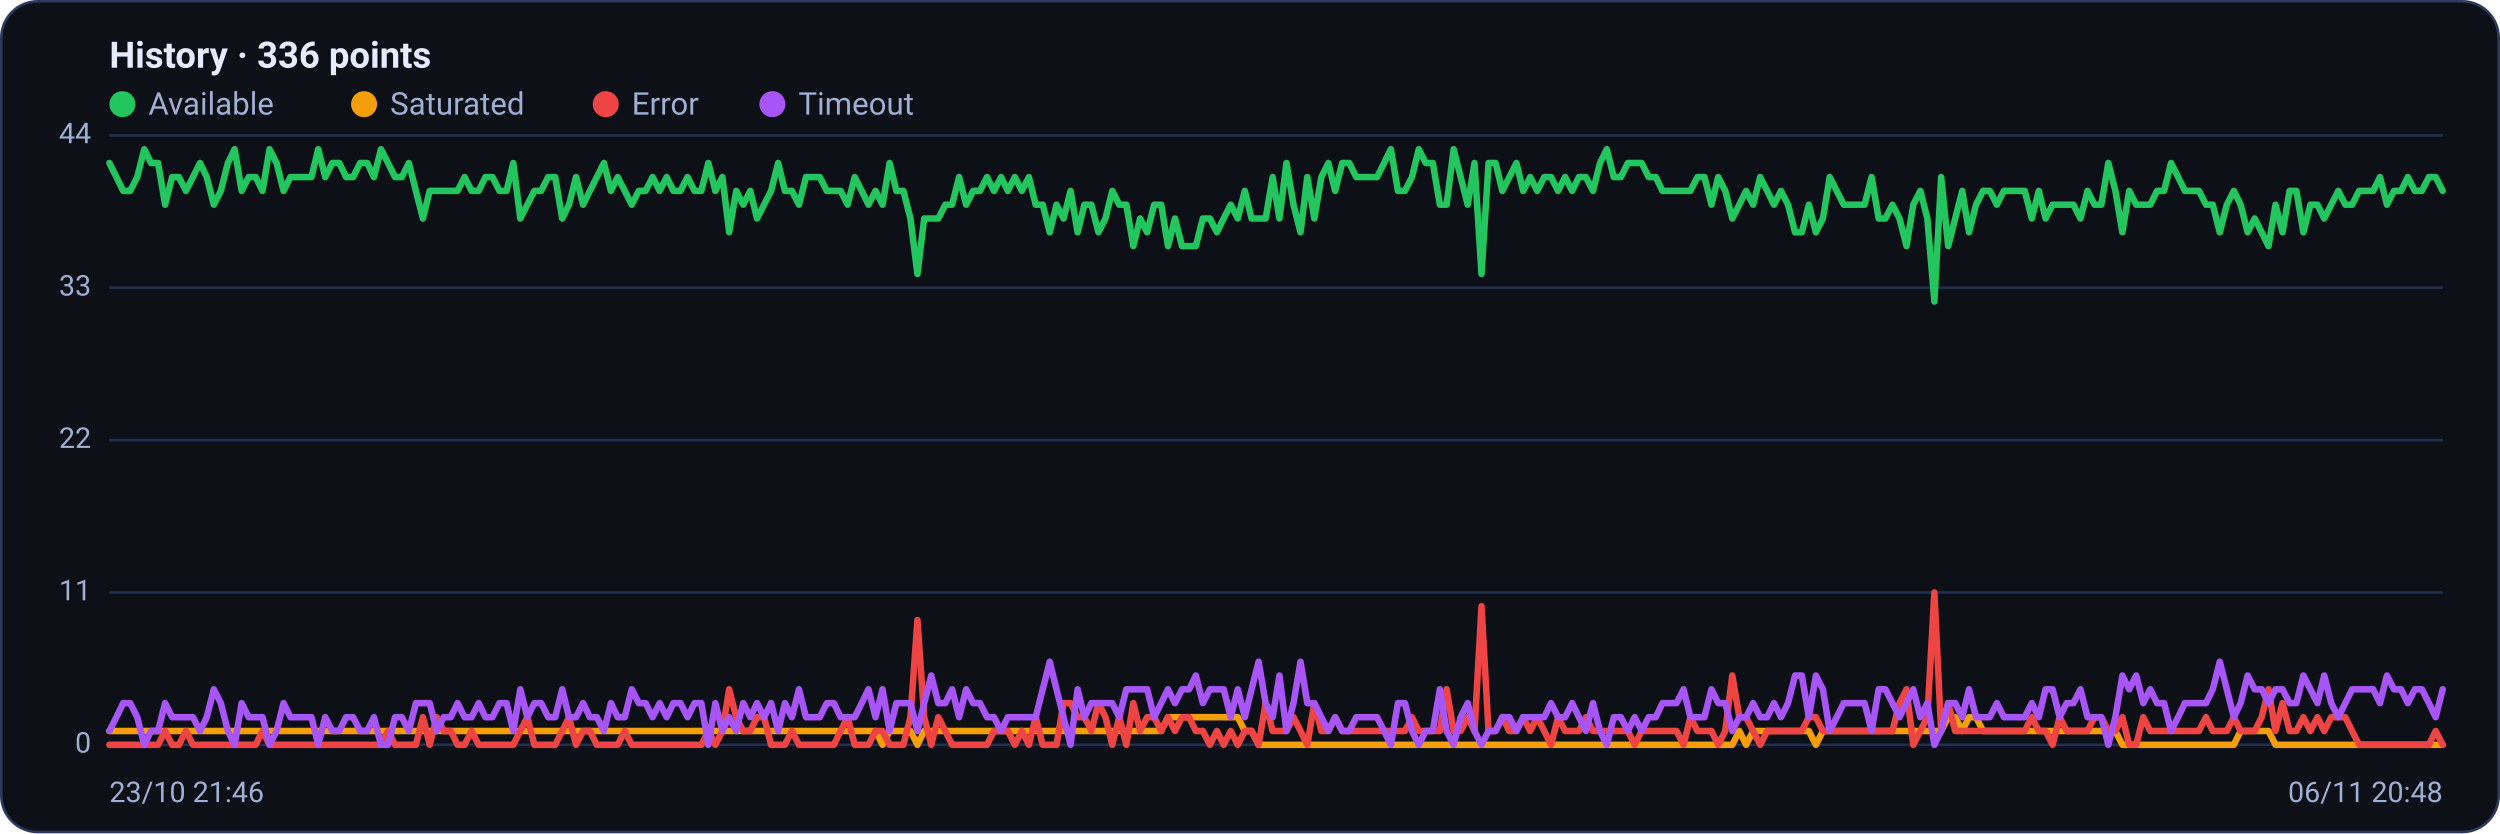
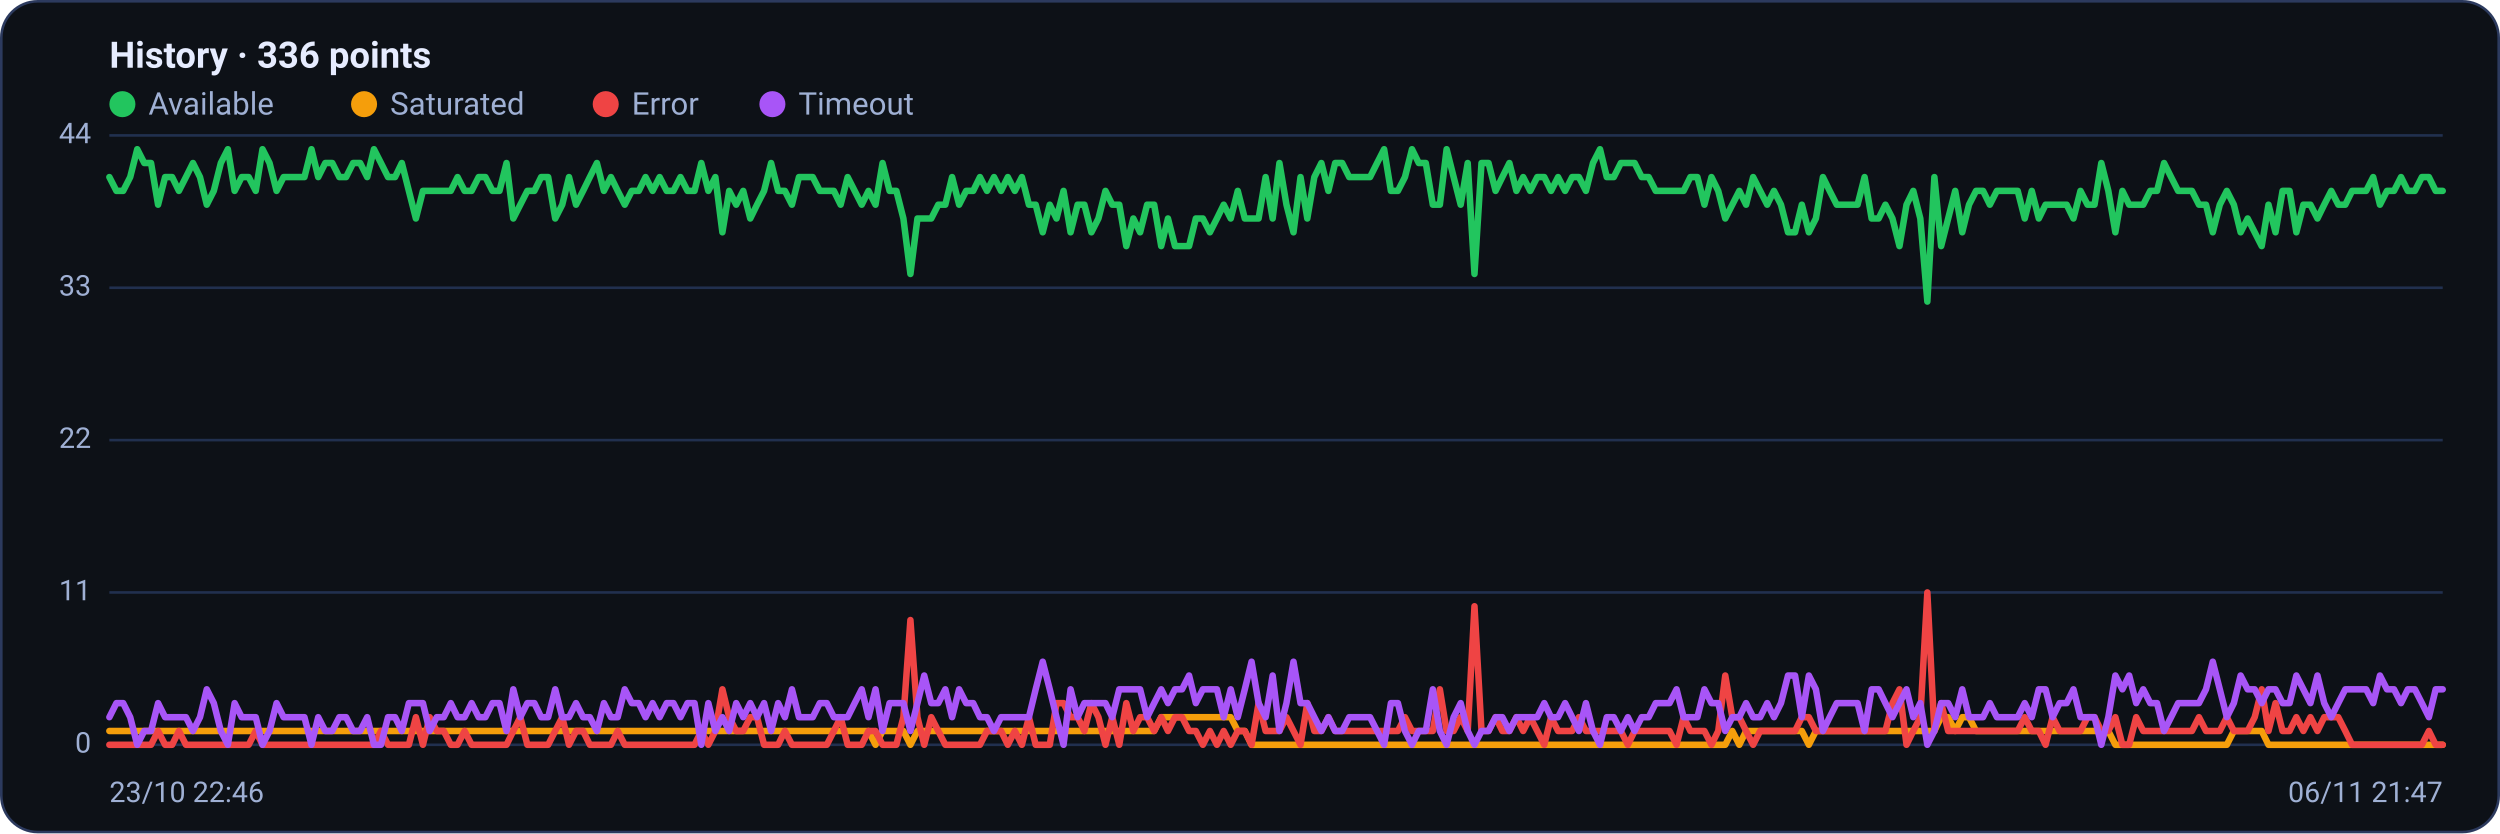
<svg xmlns="http://www.w3.org/2000/svg" viewBox="0 0 960 320" width="960" height="320" font-family="Segoe UI, system-ui, -apple-system, Roboto, Helvetica, Arial, sans-serif" role="img" aria-label="Availability history per region">
  <rect x="0.5" y="0.5" width="959" height="319" rx="14" fill="#0d1117" stroke="#2c3a5e" />
  <text x="42" y="26" font-size="14" font-weight="600" fill="#e6ecff">History · 336 points</text>
  <circle cx="47" cy="40" r="5" fill="#22c55e" />
  <text x="57" y="44" font-size="12" fill="#9fb0d4">Available</text>
  <circle cx="139.8" cy="40" r="5" fill="#f59e0b" />
  <text x="149.8" y="44" font-size="12" fill="#9fb0d4">Saturated</text>
  <circle cx="232.6" cy="40" r="5" fill="#ef4444" />
  <text x="242.6" y="44" font-size="12" fill="#9fb0d4">Error</text>
  <circle cx="296.6" cy="40" r="5" fill="#a855f7" />
  <text x="306.6" y="44" font-size="12" fill="#9fb0d4">Timeout</text>
  <line x1="42" y1="286.0" x2="938" y2="286.0" stroke="#21304f" stroke-width="1" />
  <text x="35" y="289.0" text-anchor="end" font-size="11" fill="#9fb0d4">0</text>
  <line x1="42" y1="227.5" x2="938" y2="227.5" stroke="#21304f" stroke-width="1" />
  <text x="35" y="230.5" text-anchor="end" font-size="11" fill="#9fb0d4">11</text>
  <line x1="42" y1="169.0" x2="938" y2="169.0" stroke="#21304f" stroke-width="1" />
  <text x="35" y="172.0" text-anchor="end" font-size="11" fill="#9fb0d4">22</text>
  <line x1="42" y1="110.5" x2="938" y2="110.5" stroke="#21304f" stroke-width="1" />
  <text x="35" y="113.5" text-anchor="end" font-size="11" fill="#9fb0d4">33</text>
  <line x1="42" y1="52.0" x2="938" y2="52.0" stroke="#21304f" stroke-width="1" />
  <text x="35" y="55.0" text-anchor="end" font-size="11" fill="#9fb0d4">44</text>
-   <polyline fill="none" stroke="#22c55e" stroke-width="2.5" stroke-linejoin="round" stroke-linecap="round" points="42.0,62.6 44.7,68.0 47.3,73.3 50.0,73.3 52.7,68.0 55.4,57.3 58.0,62.6 60.7,62.6 63.4,78.6 66.1,68.0 68.7,68.0 71.4,73.3 74.1,68.0 76.8,62.6 79.4,68.0 82.1,78.6 84.8,73.3 87.5,62.6 90.1,57.3 92.8,73.3 95.5,68.0 98.2,68.0 100.8,73.3 103.5,57.3 106.2,62.6 108.9,73.3 111.5,68.0 114.2,68.0 116.9,68.0 119.6,68.0 122.2,57.3 124.9,68.0 127.6,62.6 130.3,62.6 132.9,68.0 135.6,68.0 138.3,62.6 141.0,62.6 143.6,68.0 146.3,57.3 149.0,62.6 151.7,68.0 154.3,68.0 157.0,62.6 159.7,73.3 162.4,83.9 165.0,73.3 167.7,73.3 170.4,73.3 173.1,73.3 175.7,73.3 178.4,68.0 181.1,73.3 183.8,73.3 186.4,68.0 189.1,68.0 191.8,73.3 194.5,73.3 197.1,62.6 199.8,83.9 202.5,78.6 205.2,73.3 207.8,73.3 210.5,68.0 213.2,68.0 215.9,83.9 218.5,78.6 221.2,68.0 223.9,78.6 226.5,73.3 229.2,68.0 231.9,62.6 234.6,73.3 237.2,68.0 239.9,73.3 242.6,78.6 245.3,73.3 247.9,73.3 250.6,68.0 253.3,73.3 256.0,68.0 258.6,73.3 261.3,73.3 264.0,68.0 266.7,73.3 269.3,73.3 272.0,62.6 274.7,73.3 277.4,68.0 280.0,89.2 282.7,73.3 285.4,78.6 288.1,73.3 290.7,83.9 293.4,78.6 296.1,73.3 298.8,62.6 301.4,73.3 304.1,73.3 306.8,78.6 309.5,68.0 312.1,68.0 314.8,68.0 317.5,73.3 320.2,73.3 322.8,73.3 325.5,78.6 328.2,68.0 330.9,73.3 333.5,78.6 336.2,73.3 338.9,78.6 341.6,62.6 344.2,73.3 346.9,73.3 349.6,83.9 352.3,105.2 354.9,83.9 357.6,83.9 360.3,83.9 363.0,78.6 365.6,78.6 368.3,68.0 371.0,78.6 373.7,73.3 376.3,73.3 379.0,68.0 381.7,73.3 384.4,68.0 387.0,73.3 389.7,68.0 392.4,73.3 395.1,68.0 397.7,78.6 400.4,78.6 403.1,89.2 405.7,78.6 408.4,83.9 411.1,73.3 413.8,89.2 416.4,78.6 419.1,78.6 421.8,89.2 424.5,83.9 427.1,73.3 429.8,78.6 432.5,78.6 435.2,94.5 437.8,83.9 440.5,89.2 443.2,78.6 445.9,78.6 448.5,94.5 451.2,83.9 453.9,94.5 456.6,94.5 459.2,94.5 461.9,83.9 464.6,83.9 467.3,89.2 469.9,83.9 472.6,78.6 475.3,83.9 478.0,73.3 480.6,83.9 483.3,83.9 486.0,83.9 488.7,68.0 491.3,83.9 494.0,62.6 496.7,78.6 499.4,89.2 502.0,68.0 504.7,83.9 507.4,68.0 510.1,62.6 512.7,73.3 515.4,62.6 518.1,62.6 520.8,68.0 523.4,68.0 526.1,68.0 528.8,68.0 531.5,62.6 534.1,57.3 536.8,73.3 539.5,73.3 542.2,68.0 544.8,57.3 547.5,62.6 550.2,62.6 552.9,78.6 555.5,78.6 558.2,57.3 560.9,68.0 563.6,78.6 566.2,62.6 568.9,105.2 571.6,62.6 574.3,62.6 576.9,73.3 579.6,68.0 582.3,62.6 584.9,73.3 587.6,68.0 590.3,73.3 593.0,68.0 595.6,68.0 598.3,73.3 601.0,68.0 603.7,73.3 606.3,68.0 609.0,68.0 611.7,73.3 614.4,62.6 617.0,57.3 619.7,68.0 622.4,68.0 625.1,62.6 627.7,62.6 630.4,62.6 633.1,68.0 635.8,68.0 638.4,73.3 641.1,73.3 643.8,73.3 646.5,73.3 649.1,73.3 651.8,68.0 654.5,68.0 657.2,78.6 659.8,68.0 662.5,73.3 665.2,83.9 667.9,78.6 670.5,73.3 673.2,78.6 675.9,68.0 678.6,73.3 681.2,78.6 683.9,73.3 686.6,78.6 689.3,89.2 691.9,89.2 694.6,78.6 697.3,89.2 700.0,83.9 702.6,68.0 705.3,73.3 708.0,78.6 710.7,78.6 713.3,78.6 716.0,78.6 718.7,68.0 721.4,83.9 724.0,83.9 726.7,78.6 729.4,83.9 732.1,94.5 734.7,78.6 737.4,73.3 740.1,83.9 742.8,115.8 745.4,68.0 748.1,94.5 750.8,83.9 753.5,73.3 756.1,89.2 758.8,78.6 761.5,73.3 764.1,73.3 766.8,78.6 769.5,73.3 772.2,73.3 774.8,73.3 777.5,73.3 780.2,83.9 782.9,73.3 785.5,83.9 788.2,78.6 790.9,78.6 793.6,78.6 796.2,78.6 798.9,83.9 801.6,73.3 804.3,78.6 806.9,78.6 809.6,62.6 812.3,73.3 815.0,89.2 817.6,73.3 820.3,78.6 823.0,78.6 825.7,78.6 828.3,73.3 831.0,73.3 833.7,62.6 836.4,68.0 839.0,73.3 841.7,73.3 844.4,73.3 847.1,78.6 849.7,78.6 852.4,89.2 855.1,78.6 857.8,73.3 860.4,78.6 863.1,89.2 865.8,83.9 868.5,89.2 871.1,94.5 873.8,78.6 876.5,89.2 879.2,73.3 881.8,73.3 884.5,89.2 887.2,78.6 889.9,78.6 892.5,83.9 895.2,78.6 897.9,73.3 900.6,78.6 903.2,78.6 905.9,73.3 908.6,73.3 911.3,73.3 913.9,68.0 916.6,78.6 919.3,73.3 922.0,73.3 924.6,68.0 927.3,73.3 930.0,73.3 932.7,68.0 935.3,68.0 938.0,73.3" />
-   <polyline fill="none" stroke="#f59e0b" stroke-width="2.5" stroke-linejoin="round" stroke-linecap="round" points="42.0,280.7 44.7,280.7 47.3,280.7 50.0,280.7 52.7,280.7 55.4,280.7 58.0,280.7 60.7,280.7 63.4,280.7 66.1,280.7 68.7,280.7 71.4,280.7 74.1,280.7 76.8,280.7 79.4,280.7 82.1,280.7 84.8,280.7 87.5,280.7 90.1,280.7 92.8,280.7 95.5,280.7 98.2,280.7 100.8,280.7 103.5,280.7 106.2,280.7 108.9,280.7 111.5,280.7 114.2,280.7 116.9,280.7 119.6,280.7 122.2,280.7 124.9,280.7 127.6,280.7 130.3,280.7 132.9,280.7 135.6,280.7 138.3,280.7 141.0,280.7 143.6,280.7 146.3,280.7 149.0,280.7 151.7,280.7 154.3,280.7 157.0,280.7 159.7,280.7 162.4,280.7 165.0,280.7 167.7,280.7 170.4,280.7 173.1,280.7 175.7,280.7 178.4,280.7 181.1,280.7 183.8,280.7 186.4,280.7 189.1,280.7 191.8,280.7 194.5,280.7 197.1,280.7 199.8,280.7 202.5,280.7 205.2,280.7 207.8,280.7 210.5,280.7 213.2,280.7 215.9,280.7 218.5,280.7 221.2,280.7 223.9,280.7 226.5,280.7 229.2,280.7 231.9,280.7 234.6,280.7 237.2,280.7 239.9,280.7 242.6,280.7 245.3,280.7 247.9,280.7 250.6,280.7 253.3,280.7 256.0,280.7 258.6,280.7 261.3,280.7 264.0,280.7 266.7,280.7 269.3,280.7 272.0,280.7 274.7,280.7 277.4,280.7 280.0,280.7 282.7,280.7 285.4,280.7 288.1,280.7 290.7,280.7 293.4,280.7 296.1,280.7 298.8,280.7 301.4,280.7 304.1,280.7 306.8,280.7 309.5,280.7 312.1,280.7 314.8,280.7 317.5,280.7 320.2,280.7 322.8,280.7 325.5,280.7 328.2,280.7 330.9,280.7 333.5,280.7 336.2,280.7 338.9,286.0 341.6,280.7 344.2,280.7 346.9,280.7 349.6,280.7 352.3,286.0 354.9,280.7 357.6,280.7 360.3,280.7 363.0,280.7 365.6,280.7 368.3,280.7 371.0,280.7 373.7,280.7 376.3,280.7 379.0,280.7 381.7,280.7 384.4,280.7 387.0,280.7 389.7,280.7 392.4,280.7 395.1,280.7 397.7,280.7 400.4,280.7 403.1,280.7 405.7,280.7 408.4,280.7 411.1,280.7 413.8,280.7 416.4,280.7 419.1,280.7 421.8,280.7 424.5,280.7 427.1,280.7 429.8,280.7 432.5,280.7 435.2,280.7 437.8,280.7 440.5,280.7 443.2,280.7 445.9,280.7 448.5,275.4 451.2,275.4 453.9,275.4 456.6,275.4 459.2,275.4 461.9,275.4 464.6,275.4 467.3,275.4 469.9,275.4 472.6,275.4 475.3,275.4 478.0,280.7 480.6,280.7 483.3,286.0 486.0,286.0 488.7,286.0 491.3,286.0 494.0,286.0 496.7,286.0 499.4,286.0 502.0,286.0 504.7,286.0 507.4,286.0 510.1,286.0 512.7,286.0 515.4,286.0 518.1,286.0 520.8,286.0 523.4,286.0 526.1,286.0 528.8,286.0 531.5,286.0 534.1,286.0 536.8,286.0 539.5,286.0 542.2,286.0 544.8,286.0 547.5,286.0 550.2,286.0 552.9,286.0 555.5,286.0 558.2,286.0 560.9,286.0 563.6,286.0 566.2,286.0 568.9,286.0 571.6,286.0 574.3,286.0 576.9,286.0 579.6,286.0 582.3,286.0 584.9,286.0 587.6,286.0 590.3,286.0 593.0,286.0 595.6,286.0 598.3,286.0 601.0,286.0 603.7,286.0 606.3,286.0 609.0,286.0 611.7,286.0 614.4,286.0 617.0,286.0 619.7,286.0 622.4,286.0 625.1,286.0 627.7,286.0 630.4,286.0 633.1,286.0 635.8,286.0 638.4,286.0 641.1,286.0 643.8,286.0 646.5,286.0 649.1,286.0 651.8,286.0 654.5,286.0 657.2,286.0 659.8,286.0 662.5,286.0 665.2,286.0 667.9,280.7 670.5,286.0 673.2,280.7 675.9,280.7 678.6,280.7 681.2,280.7 683.9,280.7 686.6,280.7 689.3,280.7 691.9,280.7 694.6,280.7 697.3,286.0 700.0,280.7 702.6,280.7 705.3,280.7 708.0,280.7 710.7,280.7 713.3,280.7 716.0,280.7 718.7,280.7 721.4,280.7 724.0,280.7 726.7,280.7 729.4,280.7 732.1,280.7 734.7,280.7 737.4,280.7 740.1,280.7 742.8,280.7 745.4,280.7 748.1,275.4 750.8,275.4 753.5,280.7 756.1,275.4 758.8,275.4 761.5,280.7 764.1,280.7 766.8,280.7 769.5,280.7 772.2,280.7 774.8,280.7 777.5,280.7 780.2,280.7 782.9,280.7 785.5,280.7 788.2,280.7 790.9,280.7 793.6,280.7 796.2,280.7 798.9,280.7 801.6,280.7 804.3,280.7 806.9,280.7 809.6,280.7 812.3,280.7 815.0,286.0 817.6,286.0 820.3,286.0 823.0,286.0 825.7,286.0 828.3,286.0 831.0,286.0 833.7,286.0 836.4,286.0 839.0,286.0 841.7,286.0 844.4,286.0 847.1,286.0 849.7,286.0 852.4,286.0 855.1,286.0 857.8,286.0 860.4,280.7 863.1,280.7 865.8,280.7 868.5,280.7 871.1,280.7 873.8,286.0 876.5,286.0 879.2,286.0 881.8,286.0 884.5,286.0 887.2,286.0 889.9,286.0 892.5,286.0 895.2,286.0 897.9,286.0 900.6,286.0 903.2,286.0 905.9,286.0 908.6,286.0 911.3,286.0 913.9,286.0 916.6,286.0 919.3,286.0 922.0,286.0 924.6,286.0 927.3,286.0 930.0,286.0 932.7,286.0 935.3,286.0 938.0,286.0" />
-   <polyline fill="none" stroke="#ef4444" stroke-width="2.5" stroke-linejoin="round" stroke-linecap="round" points="42.0,286.0 44.7,286.0 47.3,286.0 50.0,286.0 52.7,286.0 55.4,286.0 58.0,286.0 60.7,286.0 63.4,280.7 66.1,286.0 68.7,286.0 71.4,280.7 74.1,286.0 76.8,286.0 79.4,286.0 82.1,286.0 84.8,286.0 87.5,286.0 90.1,286.0 92.8,286.0 95.5,286.0 98.2,286.0 100.8,280.7 103.5,286.0 106.2,286.0 108.9,286.0 111.5,286.0 114.2,286.0 116.9,286.0 119.6,286.0 122.2,286.0 124.9,286.0 127.6,286.0 130.3,286.0 132.9,286.0 135.6,286.0 138.3,286.0 141.0,286.0 143.6,286.0 146.3,286.0 149.0,280.7 151.7,286.0 154.3,286.0 157.0,286.0 159.7,286.0 162.4,275.4 165.0,286.0 167.7,275.4 170.4,280.7 173.1,280.7 175.7,286.0 178.4,286.0 181.1,280.7 183.8,286.0 186.4,286.0 189.1,286.0 191.8,286.0 194.5,286.0 197.1,286.0 199.8,280.7 202.5,275.4 205.2,286.0 207.8,286.0 210.5,286.0 213.2,286.0 215.9,280.7 218.5,275.4 221.2,286.0 223.9,280.7 226.5,280.7 229.2,286.0 231.9,286.0 234.6,286.0 237.2,286.0 239.9,280.7 242.6,286.0 245.3,286.0 247.9,286.0 250.6,286.0 253.3,286.0 256.0,286.0 258.6,286.0 261.3,286.0 264.0,286.0 266.7,286.0 269.3,286.0 272.0,280.7 274.7,286.0 277.4,280.7 280.0,264.7 282.7,275.4 285.4,280.7 288.1,280.7 290.7,275.4 293.4,275.4 296.1,286.0 298.8,286.0 301.4,286.0 304.1,280.7 306.8,286.0 309.5,286.0 312.1,286.0 314.8,286.0 317.5,286.0 320.2,286.0 322.8,280.7 325.5,275.4 328.2,286.0 330.9,286.0 333.5,286.0 336.2,280.7 338.9,280.7 341.6,286.0 344.2,286.0 346.9,286.0 349.6,275.4 352.3,238.1 354.9,275.4 357.6,286.0 360.3,275.4 363.0,280.7 365.6,286.0 368.3,286.0 371.0,286.0 373.7,286.0 376.3,286.0 379.0,286.0 381.7,280.7 384.4,280.7 387.0,280.7 389.7,286.0 392.4,280.7 395.1,286.0 397.7,275.4 400.4,286.0 403.1,286.0 405.7,286.0 408.4,270.0 411.1,270.0 413.8,275.4 416.4,275.4 419.1,280.7 421.8,270.0 424.5,275.4 427.1,286.0 429.8,275.4 432.5,286.0 435.2,270.0 437.8,280.7 440.5,275.4 443.2,275.4 445.9,280.7 448.5,275.4 451.2,280.7 453.9,275.4 456.6,275.4 459.2,280.7 461.9,280.7 464.6,286.0 467.3,280.7 469.9,286.0 472.6,280.7 475.3,286.0 478.0,280.7 480.6,280.7 483.3,286.0 486.0,270.0 488.7,280.7 491.3,280.7 494.0,280.7 496.7,275.4 499.4,280.7 502.0,286.0 504.7,270.0 507.4,280.7 510.1,280.7 512.7,275.4 515.4,280.7 518.1,280.7 520.8,280.7 523.4,280.7 526.1,280.7 528.8,280.7 531.5,280.7 534.1,280.7 536.8,280.7 539.5,280.7 542.2,275.4 544.8,280.7 547.5,280.7 550.2,280.7 552.9,280.7 555.5,264.7 558.2,280.7 560.9,280.7 563.6,275.4 566.2,280.7 568.9,232.8 571.6,280.7 574.3,280.7 576.9,275.4 579.6,280.7 582.3,280.7 584.9,275.4 587.6,280.7 590.3,275.4 593.0,280.7 595.6,286.0 598.3,275.4 601.0,280.7 603.7,280.7 606.3,280.7 609.0,275.4 611.7,280.7 614.4,280.7 617.0,280.7 619.7,280.7 622.4,280.7 625.1,280.7 627.7,286.0 630.4,280.7 633.1,280.7 635.8,280.7 638.4,280.7 641.1,280.7 643.8,280.7 646.5,286.0 649.1,275.4 651.8,280.7 654.5,280.7 657.2,280.7 659.8,286.0 662.5,280.7 665.2,259.4 667.9,275.4 670.5,275.4 673.2,280.7 675.9,286.0 678.6,280.7 681.2,280.7 683.9,280.7 686.6,280.7 689.3,280.7 691.9,280.7 694.6,275.4 697.3,275.4 700.0,280.7 702.6,280.7 705.3,280.7 708.0,280.7 710.7,280.7 713.3,280.7 716.0,280.7 718.7,280.7 721.4,280.7 724.0,280.7 726.7,280.7 729.4,270.0 732.1,264.7 734.7,286.0 737.4,280.7 740.1,275.4 742.8,227.5 745.4,280.7 748.1,270.0 750.8,280.7 753.5,280.7 756.1,280.7 758.8,280.7 761.5,280.7 764.1,280.7 766.8,280.7 769.5,280.7 772.2,280.7 774.8,280.7 777.5,280.7 780.2,275.4 782.9,280.7 785.5,280.7 788.2,286.0 790.9,275.4 793.6,280.7 796.2,280.7 798.9,280.7 801.6,280.7 804.3,275.4 806.9,275.4 809.6,280.7 812.3,280.7 815.0,275.4 817.6,286.0 820.3,286.0 823.0,275.4 825.7,280.7 828.3,280.7 831.0,280.7 833.7,280.7 836.4,280.7 839.0,280.7 841.7,280.7 844.4,280.7 847.1,275.4 849.7,280.7 852.4,280.7 855.1,280.7 857.8,275.4 860.4,280.7 863.1,280.7 865.8,280.7 868.5,275.4 871.1,264.7 873.8,280.7 876.5,270.0 879.2,280.7 881.8,280.7 884.5,275.4 887.2,280.7 889.9,275.4 892.5,280.7 895.2,275.4 897.9,275.4 900.6,275.4 903.2,280.7 905.9,286.0 908.6,286.0 911.3,286.0 913.9,286.0 916.6,286.0 919.3,286.0 922.0,286.0 924.6,286.0 927.3,286.0 930.0,286.0 932.7,286.0 935.3,280.7 938.0,286.0" />
-   <polyline fill="none" stroke="#a855f7" stroke-width="2.5" stroke-linejoin="round" stroke-linecap="round" points="42.0,280.7 44.7,275.4 47.3,270.0 50.0,270.0 52.7,275.4 55.4,286.0 58.0,280.7 60.7,280.7 63.4,270.0 66.1,275.4 68.7,275.4 71.4,275.4 74.1,275.4 76.8,280.7 79.4,275.4 82.1,264.7 84.8,270.0 87.5,280.7 90.1,286.0 92.8,270.0 95.5,275.4 98.2,275.4 100.8,275.4 103.5,286.0 106.2,280.7 108.9,270.0 111.5,275.4 114.2,275.4 116.9,275.4 119.6,275.4 122.2,286.0 124.9,275.4 127.6,280.7 130.3,280.7 132.9,275.4 135.6,275.4 138.3,280.7 141.0,280.7 143.6,275.4 146.3,286.0 149.0,286.0 151.7,275.4 154.3,275.4 157.0,280.7 159.7,270.0 162.4,270.0 165.0,270.0 167.7,280.7 170.4,275.4 173.1,275.4 175.7,270.0 178.4,275.4 181.1,275.4 183.8,270.0 186.4,275.4 189.1,275.4 191.8,270.0 194.5,270.0 197.1,280.7 199.8,264.7 202.5,275.4 205.2,270.0 207.8,270.0 210.5,275.4 213.2,275.4 215.9,264.7 218.5,275.4 221.2,275.4 223.9,270.0 226.5,275.4 229.2,275.4 231.9,280.7 234.6,270.0 237.2,275.4 239.9,275.4 242.6,264.7 245.3,270.0 247.9,270.0 250.6,275.4 253.3,270.0 256.0,275.4 258.6,270.0 261.3,270.0 264.0,275.4 266.7,270.0 269.3,270.0 272.0,286.0 274.7,270.0 277.4,280.7 280.0,275.4 282.7,280.7 285.4,270.0 288.1,275.4 290.7,270.0 293.4,275.4 296.1,270.0 298.8,280.7 301.4,270.0 304.1,275.4 306.8,264.7 309.5,275.4 312.1,275.4 314.8,275.4 317.5,270.0 320.2,270.0 322.8,275.4 325.5,275.4 328.2,275.4 330.9,270.0 333.5,264.7 336.2,275.4 338.9,264.7 341.6,280.7 344.2,270.0 346.9,270.0 349.6,270.0 352.3,280.7 354.9,270.0 357.6,259.4 360.3,270.0 363.0,270.0 365.6,264.7 368.3,275.4 371.0,264.7 373.7,270.0 376.3,270.0 379.0,275.4 381.7,275.4 384.4,280.7 387.0,275.4 389.7,275.4 392.4,275.4 395.1,275.4 397.7,275.4 400.4,264.7 403.1,254.1 405.7,264.7 408.4,275.4 411.1,286.0 413.8,264.7 416.4,275.4 419.1,270.0 421.8,270.0 424.5,270.0 427.1,270.0 429.8,275.4 432.5,264.7 435.2,264.7 437.8,264.7 440.5,264.7 443.2,275.4 445.9,270.0 448.5,264.7 451.2,270.0 453.9,264.7 456.6,264.7 459.2,259.4 461.9,270.0 464.6,264.7 467.3,264.7 469.9,264.7 472.6,275.4 475.3,264.7 478.0,275.4 480.6,264.7 483.3,254.1 486.0,270.0 488.7,275.4 491.3,259.4 494.0,280.7 496.7,270.0 499.4,254.1 502.0,270.0 504.7,270.0 507.4,275.4 510.1,280.7 512.7,275.4 515.4,280.7 518.1,280.7 520.8,275.4 523.4,275.4 526.1,275.4 528.8,275.4 531.5,280.7 534.1,286.0 536.8,270.0 539.5,270.0 542.2,280.7 544.8,286.0 547.5,280.7 550.2,280.7 552.9,264.7 555.5,280.7 558.2,286.0 560.9,275.4 563.6,270.0 566.2,280.7 568.9,286.0 571.6,280.7 574.3,280.7 576.9,275.4 579.6,275.4 582.3,280.7 584.9,275.4 587.6,275.4 590.3,275.4 593.0,275.4 595.6,270.0 598.3,275.4 601.0,275.4 603.7,270.0 606.3,275.4 609.0,280.7 611.7,270.0 614.4,280.7 617.0,286.0 619.7,275.4 622.4,275.4 625.1,280.7 627.7,275.4 630.4,280.7 633.1,275.4 635.8,275.4 638.4,270.0 641.1,270.0 643.8,270.0 646.5,264.7 649.1,275.4 651.8,275.4 654.5,275.4 657.2,264.7 659.8,270.0 662.5,270.0 665.2,280.7 667.9,275.4 670.5,275.4 673.2,270.0 675.9,275.4 678.6,275.4 681.2,270.0 683.9,275.4 686.6,270.0 689.3,259.4 691.9,259.4 694.6,275.4 697.3,259.4 700.0,264.7 702.6,280.7 705.3,275.4 708.0,270.0 710.7,270.0 713.3,270.0 716.0,270.0 718.7,280.7 721.4,264.7 724.0,264.7 726.7,270.0 729.4,275.4 732.1,270.0 734.7,264.7 737.4,275.4 740.1,270.0 742.8,286.0 745.4,280.7 748.1,270.0 750.8,270.0 753.5,275.4 756.1,264.7 758.8,275.4 761.5,275.4 764.1,275.4 766.8,270.0 769.5,275.4 772.2,275.4 774.8,275.4 777.5,275.4 780.2,270.0 782.9,275.4 785.5,264.7 788.2,264.7 790.9,275.4 793.6,270.0 796.2,270.0 798.9,264.7 801.6,275.4 804.3,275.4 806.9,275.4 809.6,286.0 812.3,275.4 815.0,259.4 817.6,264.7 820.3,259.4 823.0,270.0 825.7,264.7 828.3,270.0 831.0,270.0 833.7,280.7 836.4,275.4 839.0,270.0 841.7,270.0 844.4,270.0 847.1,270.0 849.7,264.7 852.4,254.1 855.1,264.7 857.8,275.4 860.4,270.0 863.1,259.4 865.8,264.7 868.5,264.7 871.1,270.0 873.8,264.7 876.5,264.7 879.2,270.0 881.8,270.0 884.5,259.4 887.2,264.7 889.9,270.0 892.5,259.4 895.2,270.0 897.9,275.4 900.6,270.0 903.2,264.7 905.9,264.7 908.6,264.7 911.3,264.7 913.9,270.0 916.6,259.4 919.3,264.7 922.0,264.7 924.6,270.0 927.3,264.7 930.0,264.7 932.7,270.0 935.3,275.4 938.0,264.7" />
-   <text x="42" y="308" font-size="11" fill="#9fb0d4">23/10 21:46</text>
-   <text x="938" y="308" text-anchor="end" font-size="11" fill="#9fb0d4">06/11 20:48</text>
+   <polyline fill="none" stroke="#22c55e" stroke-width="2.5" stroke-linejoin="round" stroke-linecap="round" points="42.0,68.0 44.7,73.3 47.3,73.3 50.0,68.0 52.7,57.3 55.4,62.6 58.0,62.6 60.7,78.6 63.4,68.0 66.1,68.0 68.7,73.3 71.4,68.0 74.1,62.6 76.8,68.0 79.4,78.6 82.1,73.3 84.8,62.6 87.5,57.3 90.1,73.3 92.8,68.0 95.5,68.0 98.2,73.3 100.8,57.3 103.5,62.6 106.2,73.3 108.9,68.0 111.5,68.0 114.2,68.0 116.9,68.0 119.6,57.3 122.2,68.0 124.9,62.6 127.6,62.6 130.3,68.0 132.9,68.0 135.6,62.6 138.3,62.6 141.0,68.0 143.6,57.3 146.3,62.6 149.0,68.0 151.7,68.0 154.3,62.6 157.0,73.3 159.7,83.9 162.4,73.3 165.0,73.3 167.7,73.3 170.4,73.3 173.1,73.3 175.7,68.0 178.4,73.3 181.1,73.3 183.8,68.0 186.4,68.0 189.1,73.3 191.8,73.3 194.5,62.6 197.1,83.9 199.8,78.6 202.5,73.3 205.2,73.3 207.8,68.0 210.5,68.0 213.2,83.9 215.9,78.6 218.5,68.0 221.2,78.6 223.9,73.3 226.5,68.0 229.2,62.6 231.9,73.3 234.6,68.0 237.2,73.3 239.9,78.6 242.6,73.3 245.3,73.3 247.9,68.0 250.6,73.3 253.3,68.0 256.0,73.3 258.6,73.3 261.3,68.0 264.0,73.3 266.7,73.3 269.3,62.6 272.0,73.3 274.7,68.0 277.4,89.2 280.0,73.3 282.7,78.6 285.4,73.3 288.1,83.9 290.7,78.6 293.4,73.3 296.1,62.6 298.8,73.3 301.4,73.3 304.1,78.6 306.8,68.0 309.5,68.0 312.1,68.0 314.8,73.3 317.5,73.3 320.2,73.3 322.8,78.6 325.5,68.0 328.2,73.3 330.9,78.6 333.5,73.3 336.2,78.6 338.9,62.6 341.6,73.3 344.2,73.3 346.9,83.9 349.6,105.2 352.3,83.9 354.9,83.9 357.6,83.9 360.3,78.6 363.0,78.6 365.6,68.0 368.3,78.6 371.0,73.3 373.7,73.3 376.3,68.0 379.0,73.3 381.7,68.0 384.4,73.3 387.0,68.0 389.7,73.3 392.4,68.0 395.1,78.6 397.7,78.6 400.4,89.2 403.1,78.6 405.7,83.9 408.4,73.3 411.1,89.2 413.8,78.6 416.4,78.6 419.1,89.2 421.8,83.9 424.5,73.3 427.1,78.6 429.8,78.6 432.5,94.5 435.2,83.9 437.8,89.2 440.5,78.6 443.2,78.6 445.9,94.5 448.5,83.9 451.2,94.5 453.9,94.5 456.6,94.5 459.2,83.9 461.9,83.9 464.6,89.2 467.3,83.9 469.9,78.6 472.6,83.9 475.3,73.3 478.0,83.9 480.6,83.9 483.3,83.9 486.0,68.0 488.7,83.9 491.3,62.6 494.0,78.6 496.7,89.2 499.4,68.0 502.0,83.9 504.7,68.0 507.4,62.6 510.1,73.3 512.7,62.6 515.4,62.6 518.1,68.0 520.8,68.0 523.4,68.0 526.1,68.0 528.8,62.6 531.5,57.3 534.1,73.3 536.8,73.3 539.5,68.0 542.2,57.3 544.8,62.6 547.5,62.6 550.2,78.6 552.9,78.6 555.5,57.3 558.2,68.0 560.9,78.6 563.6,62.6 566.2,105.2 568.9,62.6 571.6,62.6 574.3,73.3 576.9,68.0 579.6,62.6 582.3,73.3 584.9,68.0 587.6,73.3 590.3,68.0 593.0,68.0 595.6,73.3 598.3,68.0 601.0,73.3 603.7,68.0 606.3,68.0 609.0,73.3 611.7,62.6 614.4,57.3 617.0,68.0 619.7,68.0 622.4,62.6 625.1,62.6 627.7,62.6 630.4,68.0 633.1,68.0 635.8,73.3 638.4,73.3 641.1,73.3 643.8,73.3 646.5,73.3 649.1,68.0 651.8,68.0 654.5,78.6 657.2,68.0 659.8,73.3 662.5,83.9 665.2,78.6 667.9,73.3 670.5,78.6 673.2,68.0 675.9,73.3 678.6,78.6 681.2,73.3 683.9,78.6 686.6,89.2 689.3,89.2 691.9,78.6 694.6,89.2 697.3,83.9 700.0,68.0 702.6,73.3 705.3,78.6 708.0,78.6 710.7,78.6 713.3,78.6 716.0,68.0 718.7,83.9 721.4,83.9 724.0,78.6 726.7,83.9 729.4,94.5 732.1,78.6 734.7,73.3 737.4,83.9 740.1,115.8 742.8,68.0 745.4,94.5 748.1,83.9 750.8,73.3 753.5,89.2 756.1,78.6 758.8,73.3 761.5,73.3 764.1,78.6 766.8,73.3 769.5,73.3 772.2,73.3 774.8,73.3 777.5,83.9 780.2,73.3 782.9,83.9 785.5,78.6 788.2,78.6 790.9,78.6 793.6,78.6 796.2,83.9 798.9,73.3 801.6,78.6 804.3,78.6 806.9,62.6 809.6,73.3 812.3,89.2 815.0,73.3 817.6,78.6 820.3,78.6 823.0,78.6 825.7,73.3 828.3,73.3 831.0,62.6 833.7,68.0 836.4,73.3 839.0,73.3 841.7,73.3 844.4,78.6 847.1,78.6 849.7,89.2 852.4,78.6 855.1,73.3 857.8,78.6 860.4,89.2 863.1,83.9 865.8,89.2 868.5,94.5 871.1,78.6 873.8,89.2 876.5,73.3 879.2,73.3 881.8,89.2 884.5,78.6 887.2,78.6 889.9,83.9 892.5,78.6 895.2,73.3 897.9,78.6 900.6,78.6 903.2,73.3 905.9,73.3 908.6,73.3 911.3,68.0 913.9,78.6 916.6,73.3 919.3,73.3 922.0,68.0 924.6,73.3 927.3,73.3 930.0,68.0 932.7,68.0 935.3,73.3 938.0,73.3" />
+   <polyline fill="none" stroke="#f59e0b" stroke-width="2.5" stroke-linejoin="round" stroke-linecap="round" points="42.0,280.7 44.7,280.7 47.3,280.7 50.0,280.7 52.7,280.7 55.4,280.7 58.0,280.7 60.7,280.7 63.4,280.7 66.1,280.7 68.7,280.7 71.4,280.7 74.1,280.7 76.8,280.7 79.4,280.7 82.1,280.7 84.8,280.7 87.5,280.7 90.1,280.7 92.8,280.7 95.5,280.7 98.2,280.7 100.8,280.7 103.5,280.7 106.2,280.7 108.9,280.7 111.5,280.7 114.2,280.7 116.9,280.7 119.6,280.7 122.2,280.7 124.9,280.7 127.6,280.7 130.3,280.7 132.9,280.7 135.6,280.7 138.3,280.7 141.0,280.7 143.6,280.7 146.3,280.7 149.0,280.7 151.7,280.7 154.3,280.7 157.0,280.7 159.7,280.7 162.4,280.7 165.0,280.7 167.7,280.7 170.4,280.7 173.1,280.7 175.7,280.7 178.4,280.7 181.1,280.7 183.8,280.7 186.4,280.7 189.1,280.7 191.8,280.7 194.5,280.7 197.1,280.7 199.8,280.7 202.5,280.7 205.2,280.7 207.8,280.7 210.5,280.7 213.2,280.7 215.9,280.7 218.5,280.7 221.2,280.7 223.9,280.7 226.5,280.7 229.2,280.7 231.9,280.7 234.6,280.7 237.2,280.7 239.9,280.7 242.6,280.7 245.3,280.7 247.9,280.7 250.6,280.7 253.3,280.7 256.0,280.7 258.6,280.7 261.3,280.7 264.0,280.7 266.7,280.7 269.3,280.7 272.0,280.7 274.7,280.7 277.4,280.7 280.0,280.7 282.7,280.7 285.4,280.7 288.1,280.7 290.7,280.7 293.4,280.7 296.1,280.7 298.8,280.7 301.4,280.7 304.1,280.7 306.8,280.7 309.5,280.7 312.1,280.7 314.8,280.7 317.5,280.7 320.2,280.7 322.8,280.7 325.5,280.7 328.2,280.7 330.9,280.7 333.5,280.7 336.2,286.0 338.9,280.7 341.6,280.7 344.2,280.7 346.9,280.7 349.6,286.0 352.3,280.7 354.9,280.7 357.6,280.7 360.3,280.7 363.0,280.7 365.6,280.7 368.3,280.7 371.0,280.7 373.7,280.7 376.3,280.7 379.0,280.7 381.7,280.7 384.4,280.7 387.0,280.7 389.7,280.7 392.4,280.7 395.1,280.7 397.7,280.7 400.4,280.7 403.1,280.7 405.7,280.7 408.4,280.7 411.1,280.7 413.8,280.7 416.4,280.7 419.1,280.7 421.8,280.7 424.5,280.7 427.1,280.7 429.8,280.7 432.5,280.7 435.2,280.7 437.8,280.7 440.5,280.7 443.2,280.7 445.9,275.4 448.5,275.4 451.2,275.4 453.9,275.4 456.6,275.4 459.2,275.4 461.9,275.4 464.6,275.4 467.3,275.4 469.9,275.4 472.6,275.4 475.3,280.7 478.0,280.7 480.6,286.0 483.3,286.0 486.0,286.0 488.7,286.0 491.3,286.0 494.0,286.0 496.7,286.0 499.4,286.0 502.0,286.0 504.7,286.0 507.4,286.0 510.1,286.0 512.7,286.0 515.4,286.0 518.1,286.0 520.8,286.0 523.4,286.0 526.1,286.0 528.8,286.0 531.5,286.0 534.1,286.0 536.8,286.0 539.5,286.0 542.2,286.0 544.8,286.0 547.5,286.0 550.2,286.0 552.9,286.0 555.5,286.0 558.2,286.0 560.9,286.0 563.6,286.0 566.2,286.0 568.9,286.0 571.6,286.0 574.3,286.0 576.9,286.0 579.6,286.0 582.3,286.0 584.9,286.0 587.6,286.0 590.3,286.0 593.0,286.0 595.6,286.0 598.3,286.0 601.0,286.0 603.7,286.0 606.3,286.0 609.0,286.0 611.7,286.0 614.4,286.0 617.0,286.0 619.7,286.0 622.4,286.0 625.1,286.0 627.7,286.0 630.4,286.0 633.1,286.0 635.8,286.0 638.4,286.0 641.1,286.0 643.8,286.0 646.5,286.0 649.1,286.0 651.8,286.0 654.5,286.0 657.2,286.0 659.8,286.0 662.5,286.0 665.2,280.7 667.9,286.0 670.5,280.7 673.2,280.7 675.9,280.7 678.6,280.7 681.2,280.7 683.9,280.7 686.6,280.7 689.3,280.7 691.9,280.7 694.6,286.0 697.3,280.7 700.0,280.7 702.6,280.7 705.3,280.7 708.0,280.7 710.7,280.7 713.3,280.7 716.0,280.7 718.7,280.7 721.4,280.7 724.0,280.7 726.7,280.7 729.4,280.7 732.1,280.7 734.7,280.7 737.4,280.7 740.1,280.7 742.8,280.7 745.4,275.4 748.1,275.4 750.8,280.7 753.5,275.4 756.1,275.4 758.8,280.7 761.5,280.7 764.1,280.7 766.8,280.7 769.5,280.7 772.2,280.7 774.8,280.7 777.5,280.7 780.2,280.7 782.9,280.7 785.5,280.7 788.2,280.7 790.9,280.7 793.6,280.7 796.2,280.7 798.9,280.7 801.6,280.7 804.3,280.7 806.9,280.7 809.6,280.7 812.3,286.0 815.0,286.0 817.6,286.0 820.3,286.0 823.0,286.0 825.7,286.0 828.3,286.0 831.0,286.0 833.7,286.0 836.4,286.0 839.0,286.0 841.7,286.0 844.4,286.0 847.1,286.0 849.7,286.0 852.4,286.0 855.1,286.0 857.8,280.7 860.4,280.7 863.1,280.7 865.8,280.7 868.5,280.7 871.1,286.0 873.8,286.0 876.5,286.0 879.2,286.0 881.8,286.0 884.5,286.0 887.2,286.0 889.9,286.0 892.5,286.0 895.2,286.0 897.9,286.0 900.6,286.0 903.2,286.0 905.9,286.0 908.6,286.0 911.3,286.0 913.9,286.0 916.6,286.0 919.3,286.0 922.0,286.0 924.6,286.0 927.3,286.0 930.0,286.0 932.7,286.0 935.3,286.0 938.0,286.0" />
+   <polyline fill="none" stroke="#ef4444" stroke-width="2.5" stroke-linejoin="round" stroke-linecap="round" points="42.0,286.0 44.7,286.0 47.3,286.0 50.0,286.0 52.7,286.0 55.4,286.0 58.0,286.0 60.7,280.7 63.4,286.0 66.1,286.0 68.7,280.7 71.4,286.0 74.1,286.0 76.8,286.0 79.4,286.0 82.1,286.0 84.8,286.0 87.5,286.0 90.1,286.0 92.8,286.0 95.5,286.0 98.2,280.7 100.8,286.0 103.5,286.0 106.2,286.0 108.9,286.0 111.5,286.0 114.2,286.0 116.9,286.0 119.6,286.0 122.2,286.0 124.9,286.0 127.6,286.0 130.3,286.0 132.9,286.0 135.6,286.0 138.3,286.0 141.0,286.0 143.6,286.0 146.3,280.7 149.0,286.0 151.7,286.0 154.3,286.0 157.0,286.0 159.7,275.4 162.4,286.0 165.0,275.4 167.7,280.7 170.4,280.7 173.1,286.0 175.7,286.0 178.4,280.7 181.1,286.0 183.8,286.0 186.4,286.0 189.1,286.0 191.8,286.0 194.5,286.0 197.1,280.7 199.8,275.4 202.5,286.0 205.2,286.0 207.8,286.0 210.5,286.0 213.2,280.7 215.9,275.4 218.5,286.0 221.2,280.7 223.9,280.7 226.5,286.0 229.2,286.0 231.9,286.0 234.6,286.0 237.2,280.7 239.9,286.0 242.6,286.0 245.3,286.0 247.9,286.0 250.6,286.0 253.3,286.0 256.0,286.0 258.6,286.0 261.3,286.0 264.0,286.0 266.7,286.0 269.3,280.7 272.0,286.0 274.7,280.7 277.4,264.7 280.0,275.4 282.7,280.7 285.4,280.7 288.1,275.4 290.7,275.4 293.4,286.0 296.1,286.0 298.8,286.0 301.4,280.7 304.1,286.0 306.8,286.0 309.5,286.0 312.1,286.0 314.8,286.0 317.5,286.0 320.2,280.7 322.8,275.4 325.5,286.0 328.2,286.0 330.9,286.0 333.5,280.7 336.2,280.7 338.9,286.0 341.6,286.0 344.2,286.0 346.9,275.4 349.6,238.1 352.3,275.4 354.9,286.0 357.6,275.4 360.3,280.7 363.0,286.0 365.6,286.0 368.3,286.0 371.0,286.0 373.7,286.0 376.3,286.0 379.0,280.7 381.7,280.7 384.4,280.7 387.0,286.0 389.7,280.7 392.4,286.0 395.1,275.4 397.7,286.0 400.4,286.0 403.1,286.0 405.7,270.0 408.4,270.0 411.1,275.4 413.8,275.4 416.4,280.7 419.1,270.0 421.8,275.4 424.5,286.0 427.1,275.4 429.8,286.0 432.5,270.0 435.2,280.7 437.8,275.4 440.5,275.4 443.2,280.7 445.9,275.4 448.5,280.7 451.2,275.4 453.9,275.4 456.6,280.7 459.2,280.7 461.9,286.0 464.6,280.7 467.3,286.0 469.9,280.7 472.6,286.0 475.3,280.7 478.0,280.7 480.6,286.0 483.3,270.0 486.0,280.7 488.7,280.7 491.3,280.7 494.0,275.4 496.7,280.7 499.4,286.0 502.0,270.0 504.7,280.7 507.4,280.7 510.1,275.4 512.7,280.7 515.4,280.7 518.1,280.7 520.8,280.7 523.4,280.7 526.1,280.7 528.8,280.7 531.5,280.7 534.1,280.7 536.8,280.7 539.5,275.4 542.2,280.7 544.8,280.7 547.5,280.7 550.2,280.7 552.9,264.7 555.5,280.7 558.2,280.7 560.9,275.4 563.6,280.7 566.2,232.8 568.9,280.7 571.6,280.7 574.3,275.4 576.9,280.7 579.6,280.7 582.3,275.4 584.9,280.7 587.6,275.4 590.3,280.7 593.0,286.0 595.6,275.4 598.3,280.7 601.0,280.7 603.7,280.7 606.3,275.4 609.0,280.7 611.7,280.7 614.4,280.7 617.0,280.7 619.7,280.7 622.4,280.7 625.1,286.0 627.7,280.7 630.4,280.7 633.1,280.7 635.8,280.7 638.4,280.7 641.1,280.7 643.8,286.0 646.5,275.4 649.1,280.7 651.8,280.7 654.5,280.7 657.2,286.0 659.8,280.7 662.5,259.4 665.2,275.4 667.9,275.4 670.5,280.7 673.2,286.0 675.9,280.7 678.6,280.7 681.2,280.7 683.9,280.7 686.6,280.7 689.3,280.7 691.9,275.4 694.6,275.4 697.3,280.7 700.0,280.7 702.6,280.7 705.3,280.7 708.0,280.7 710.7,280.7 713.3,280.7 716.0,280.7 718.7,280.7 721.4,280.7 724.0,280.7 726.7,270.0 729.4,264.7 732.1,286.0 734.7,280.7 737.4,275.4 740.1,227.5 742.8,280.7 745.4,270.0 748.1,280.7 750.8,280.7 753.5,280.7 756.1,280.7 758.8,280.7 761.5,280.7 764.1,280.7 766.8,280.7 769.5,280.7 772.2,280.7 774.8,280.7 777.5,275.4 780.2,280.7 782.9,280.7 785.5,286.0 788.2,275.4 790.9,280.7 793.6,280.7 796.2,280.7 798.9,280.7 801.6,275.4 804.3,275.4 806.9,280.7 809.6,280.7 812.3,275.4 815.0,286.0 817.6,286.0 820.3,275.4 823.0,280.7 825.7,280.7 828.3,280.7 831.0,280.7 833.7,280.7 836.4,280.7 839.0,280.7 841.7,280.7 844.4,275.4 847.1,280.7 849.7,280.7 852.4,280.7 855.1,275.4 857.8,280.7 860.4,280.7 863.1,280.7 865.8,275.4 868.5,264.7 871.1,280.7 873.8,270.0 876.5,280.7 879.2,280.7 881.8,275.4 884.5,280.7 887.2,275.4 889.9,280.7 892.5,275.4 895.2,275.4 897.9,275.4 900.6,280.7 903.2,286.0 905.9,286.0 908.6,286.0 911.3,286.0 913.9,286.0 916.6,286.0 919.3,286.0 922.0,286.0 924.6,286.0 927.3,286.0 930.0,286.0 932.7,280.7 935.3,286.0 938.0,286.0" />
+   <polyline fill="none" stroke="#a855f7" stroke-width="2.5" stroke-linejoin="round" stroke-linecap="round" points="42.0,275.4 44.7,270.0 47.3,270.0 50.0,275.4 52.7,286.0 55.4,280.7 58.0,280.7 60.7,270.0 63.4,275.4 66.1,275.4 68.7,275.4 71.4,275.4 74.1,280.7 76.8,275.4 79.4,264.7 82.1,270.0 84.8,280.7 87.5,286.0 90.1,270.0 92.8,275.4 95.5,275.4 98.2,275.4 100.8,286.0 103.5,280.7 106.2,270.0 108.9,275.4 111.5,275.4 114.2,275.4 116.9,275.4 119.6,286.0 122.2,275.4 124.9,280.7 127.6,280.7 130.3,275.4 132.9,275.4 135.6,280.7 138.3,280.7 141.0,275.4 143.6,286.0 146.3,286.0 149.0,275.4 151.7,275.4 154.3,280.7 157.0,270.0 159.7,270.0 162.4,270.0 165.0,280.7 167.7,275.4 170.4,275.4 173.1,270.0 175.7,275.4 178.4,275.4 181.1,270.0 183.8,275.4 186.4,275.4 189.1,270.0 191.8,270.0 194.5,280.7 197.1,264.7 199.8,275.4 202.5,270.0 205.2,270.0 207.8,275.4 210.5,275.4 213.2,264.7 215.9,275.4 218.5,275.4 221.2,270.0 223.9,275.4 226.5,275.4 229.2,280.7 231.9,270.0 234.6,275.4 237.2,275.4 239.9,264.7 242.6,270.0 245.3,270.0 247.9,275.4 250.6,270.0 253.3,275.4 256.0,270.0 258.6,270.0 261.3,275.4 264.0,270.0 266.7,270.0 269.3,286.0 272.0,270.0 274.7,280.7 277.4,275.4 280.0,280.7 282.7,270.0 285.4,275.4 288.1,270.0 290.7,275.4 293.4,270.0 296.1,280.7 298.8,270.0 301.4,275.4 304.1,264.7 306.8,275.4 309.5,275.4 312.1,275.4 314.8,270.0 317.5,270.0 320.2,275.4 322.8,275.4 325.5,275.4 328.2,270.0 330.9,264.7 333.5,275.4 336.2,264.7 338.9,280.7 341.6,270.0 344.2,270.0 346.9,270.0 349.6,280.7 352.3,270.0 354.9,259.4 357.6,270.0 360.3,270.0 363.0,264.7 365.6,275.4 368.3,264.7 371.0,270.0 373.7,270.0 376.3,275.4 379.0,275.4 381.7,280.7 384.4,275.4 387.0,275.4 389.7,275.4 392.4,275.4 395.1,275.4 397.7,264.7 400.4,254.1 403.1,264.7 405.7,275.4 408.4,286.0 411.1,264.7 413.8,275.4 416.4,270.0 419.1,270.0 421.8,270.0 424.5,270.0 427.1,275.4 429.8,264.7 432.5,264.7 435.2,264.7 437.8,264.7 440.5,275.4 443.2,270.0 445.9,264.7 448.5,270.0 451.2,264.7 453.9,264.7 456.6,259.4 459.2,270.0 461.9,264.7 464.6,264.7 467.3,264.7 469.9,275.4 472.6,264.7 475.3,275.4 478.0,264.7 480.6,254.1 483.3,270.0 486.0,275.4 488.7,259.4 491.3,280.7 494.0,270.0 496.7,254.1 499.4,270.0 502.0,270.0 504.7,275.4 507.4,280.7 510.1,275.4 512.7,280.7 515.4,280.7 518.1,275.4 520.8,275.4 523.4,275.4 526.1,275.4 528.8,280.7 531.5,286.0 534.1,270.0 536.8,270.0 539.5,280.7 542.2,286.0 544.8,280.7 547.5,280.7 550.2,264.7 552.9,280.7 555.5,286.0 558.2,275.4 560.9,270.0 563.6,280.7 566.2,286.0 568.9,280.7 571.6,280.7 574.3,275.4 576.9,275.4 579.6,280.7 582.3,275.4 584.9,275.4 587.6,275.4 590.3,275.4 593.0,270.0 595.6,275.4 598.3,275.4 601.0,270.0 603.7,275.4 606.3,280.7 609.0,270.0 611.7,280.7 614.4,286.0 617.0,275.4 619.7,275.4 622.4,280.7 625.1,275.4 627.7,280.7 630.4,275.4 633.1,275.4 635.8,270.0 638.4,270.0 641.1,270.0 643.8,264.7 646.5,275.4 649.1,275.4 651.8,275.4 654.5,264.7 657.2,270.0 659.8,270.0 662.5,280.7 665.2,275.4 667.9,275.4 670.5,270.0 673.2,275.4 675.9,275.4 678.6,270.0 681.2,275.4 683.9,270.0 686.6,259.4 689.3,259.4 691.9,275.4 694.6,259.4 697.3,264.7 700.0,280.7 702.6,275.4 705.3,270.0 708.0,270.0 710.7,270.0 713.3,270.0 716.0,280.7 718.7,264.7 721.4,264.7 724.0,270.0 726.7,275.4 729.4,270.0 732.1,264.7 734.7,275.4 737.4,270.0 740.1,286.0 742.8,280.7 745.4,270.0 748.1,270.0 750.8,275.4 753.5,264.7 756.1,275.4 758.8,275.4 761.5,275.4 764.1,270.0 766.8,275.4 769.5,275.4 772.2,275.4 774.8,275.4 777.5,270.0 780.2,275.4 782.9,264.7 785.5,264.7 788.2,275.4 790.9,270.0 793.6,270.0 796.2,264.7 798.9,275.4 801.6,275.4 804.3,275.4 806.9,286.0 809.6,275.4 812.3,259.4 815.0,264.7 817.6,259.4 820.3,270.0 823.0,264.7 825.7,270.0 828.3,270.0 831.0,280.7 833.7,275.4 836.4,270.0 839.0,270.0 841.7,270.0 844.4,270.0 847.1,264.7 849.7,254.1 852.4,264.7 855.1,275.4 857.8,270.0 860.4,259.4 863.1,264.7 865.8,264.7 868.5,270.0 871.1,264.7 873.8,264.7 876.5,270.0 879.2,270.0 881.8,259.4 884.5,264.7 887.2,270.0 889.9,259.4 892.5,270.0 895.2,275.4 897.9,270.0 900.6,264.7 903.2,264.7 905.9,264.7 908.6,264.7 911.3,270.0 913.9,259.4 916.6,264.7 919.3,264.7 922.0,270.0 924.6,264.7 927.3,264.7 930.0,270.0 932.7,275.4 935.3,264.7 938.0,264.7" />
+   <text x="42" y="308" font-size="11" fill="#9fb0d4">23/10 22:46</text>
+   <text x="938" y="308" text-anchor="end" font-size="11" fill="#9fb0d4">06/11 21:47</text>
</svg>
